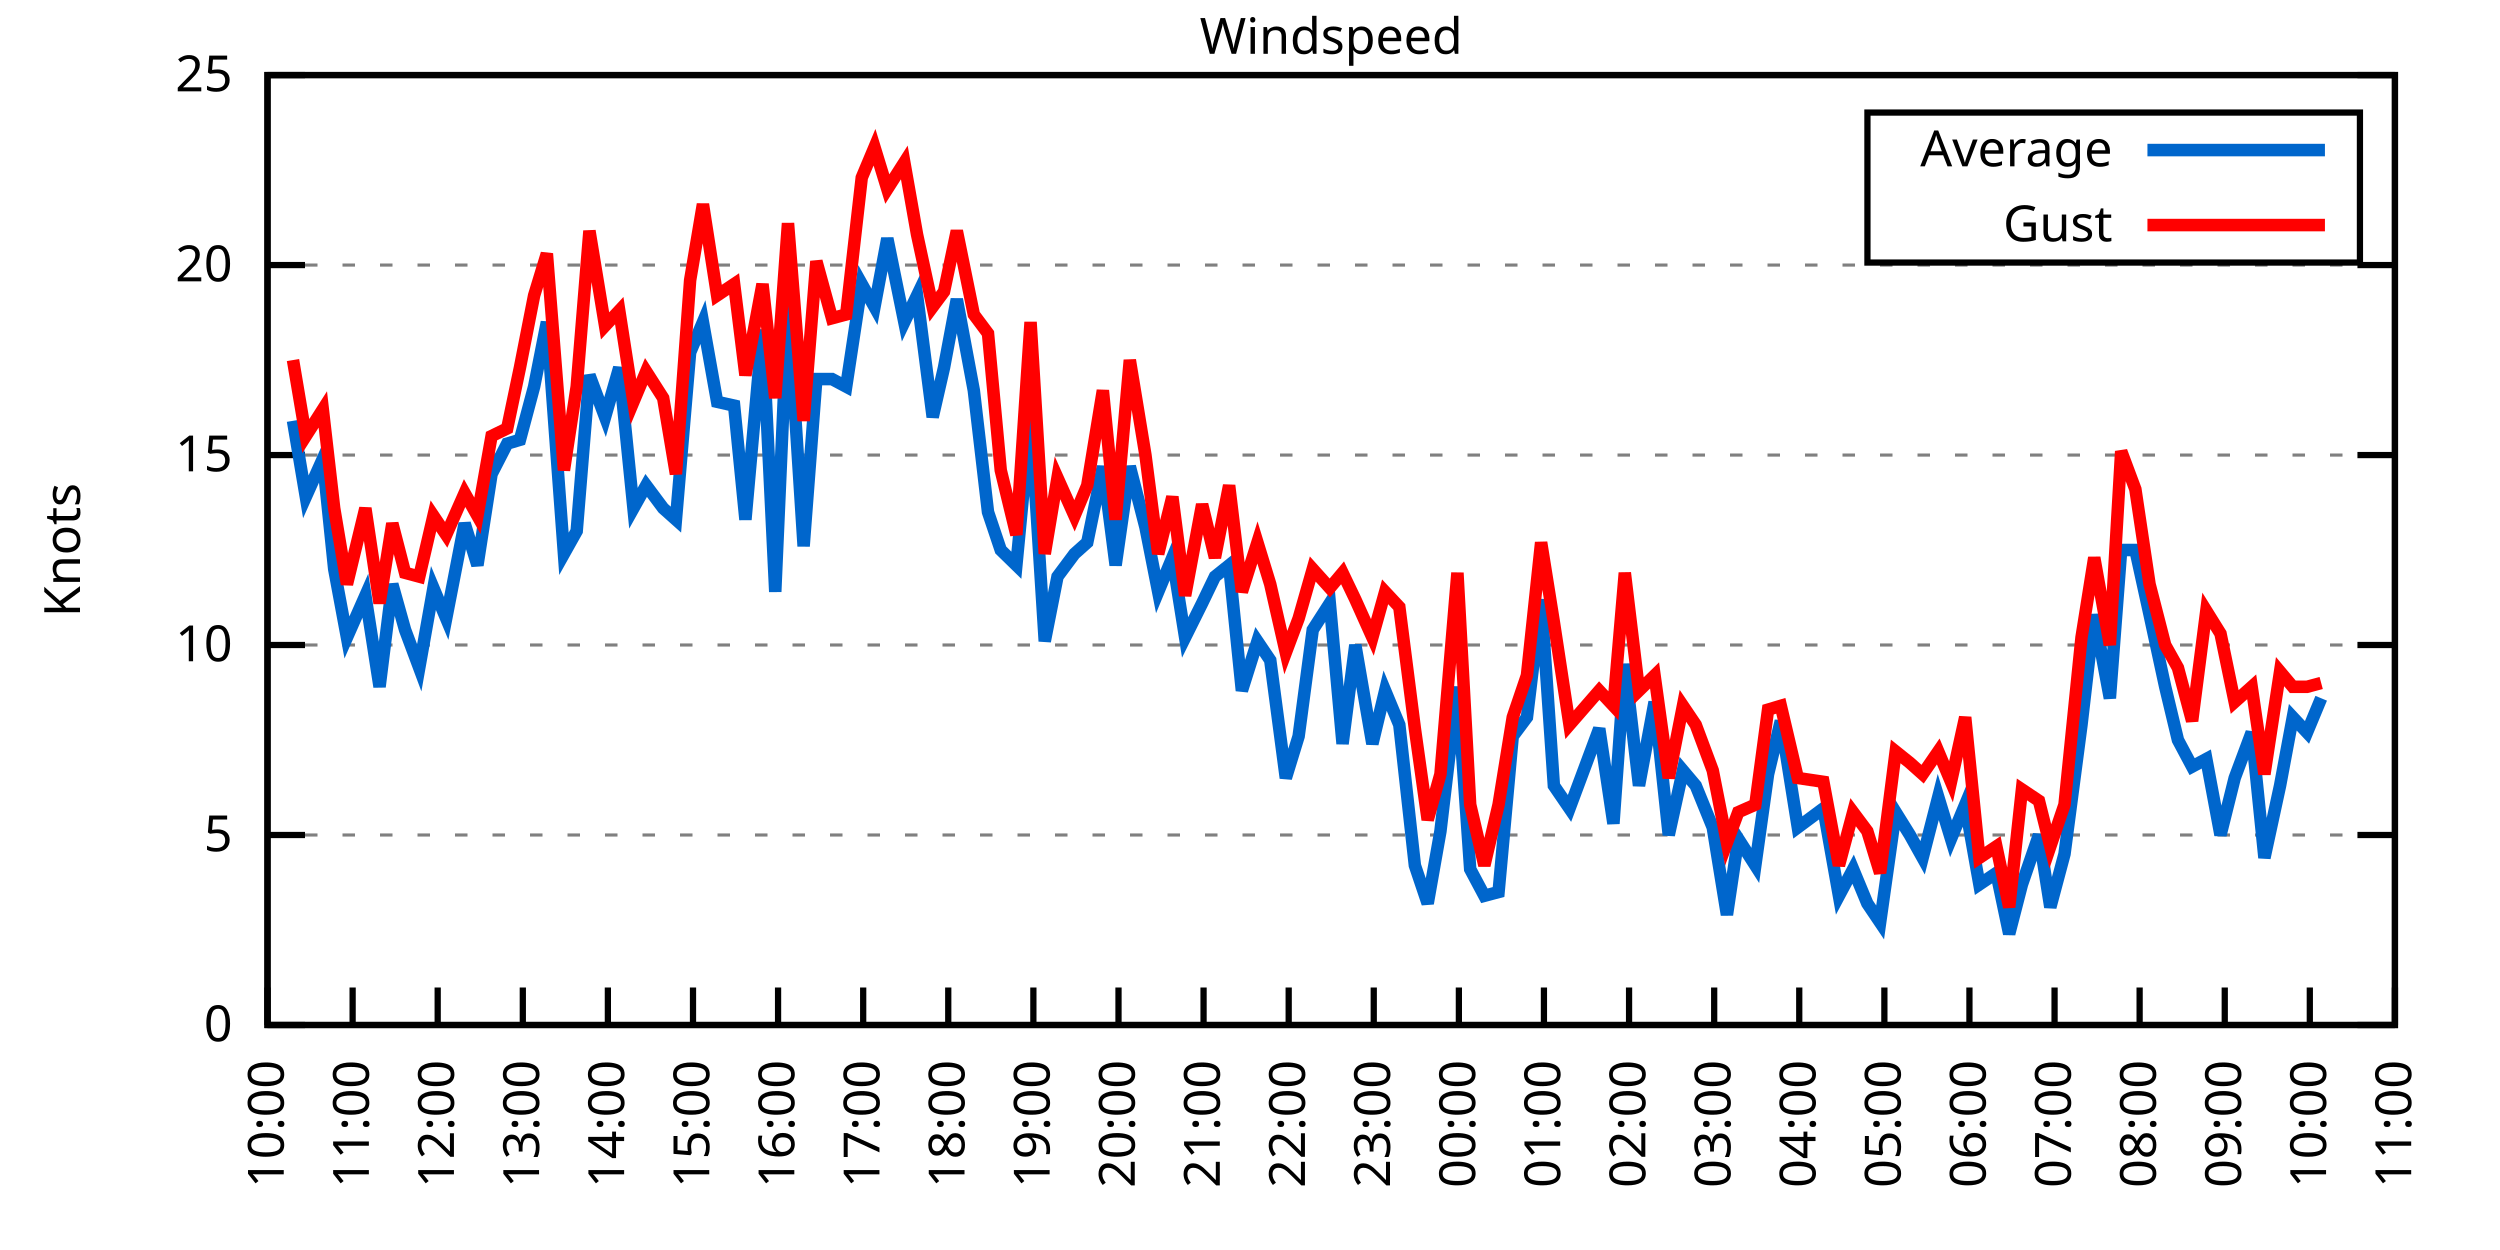
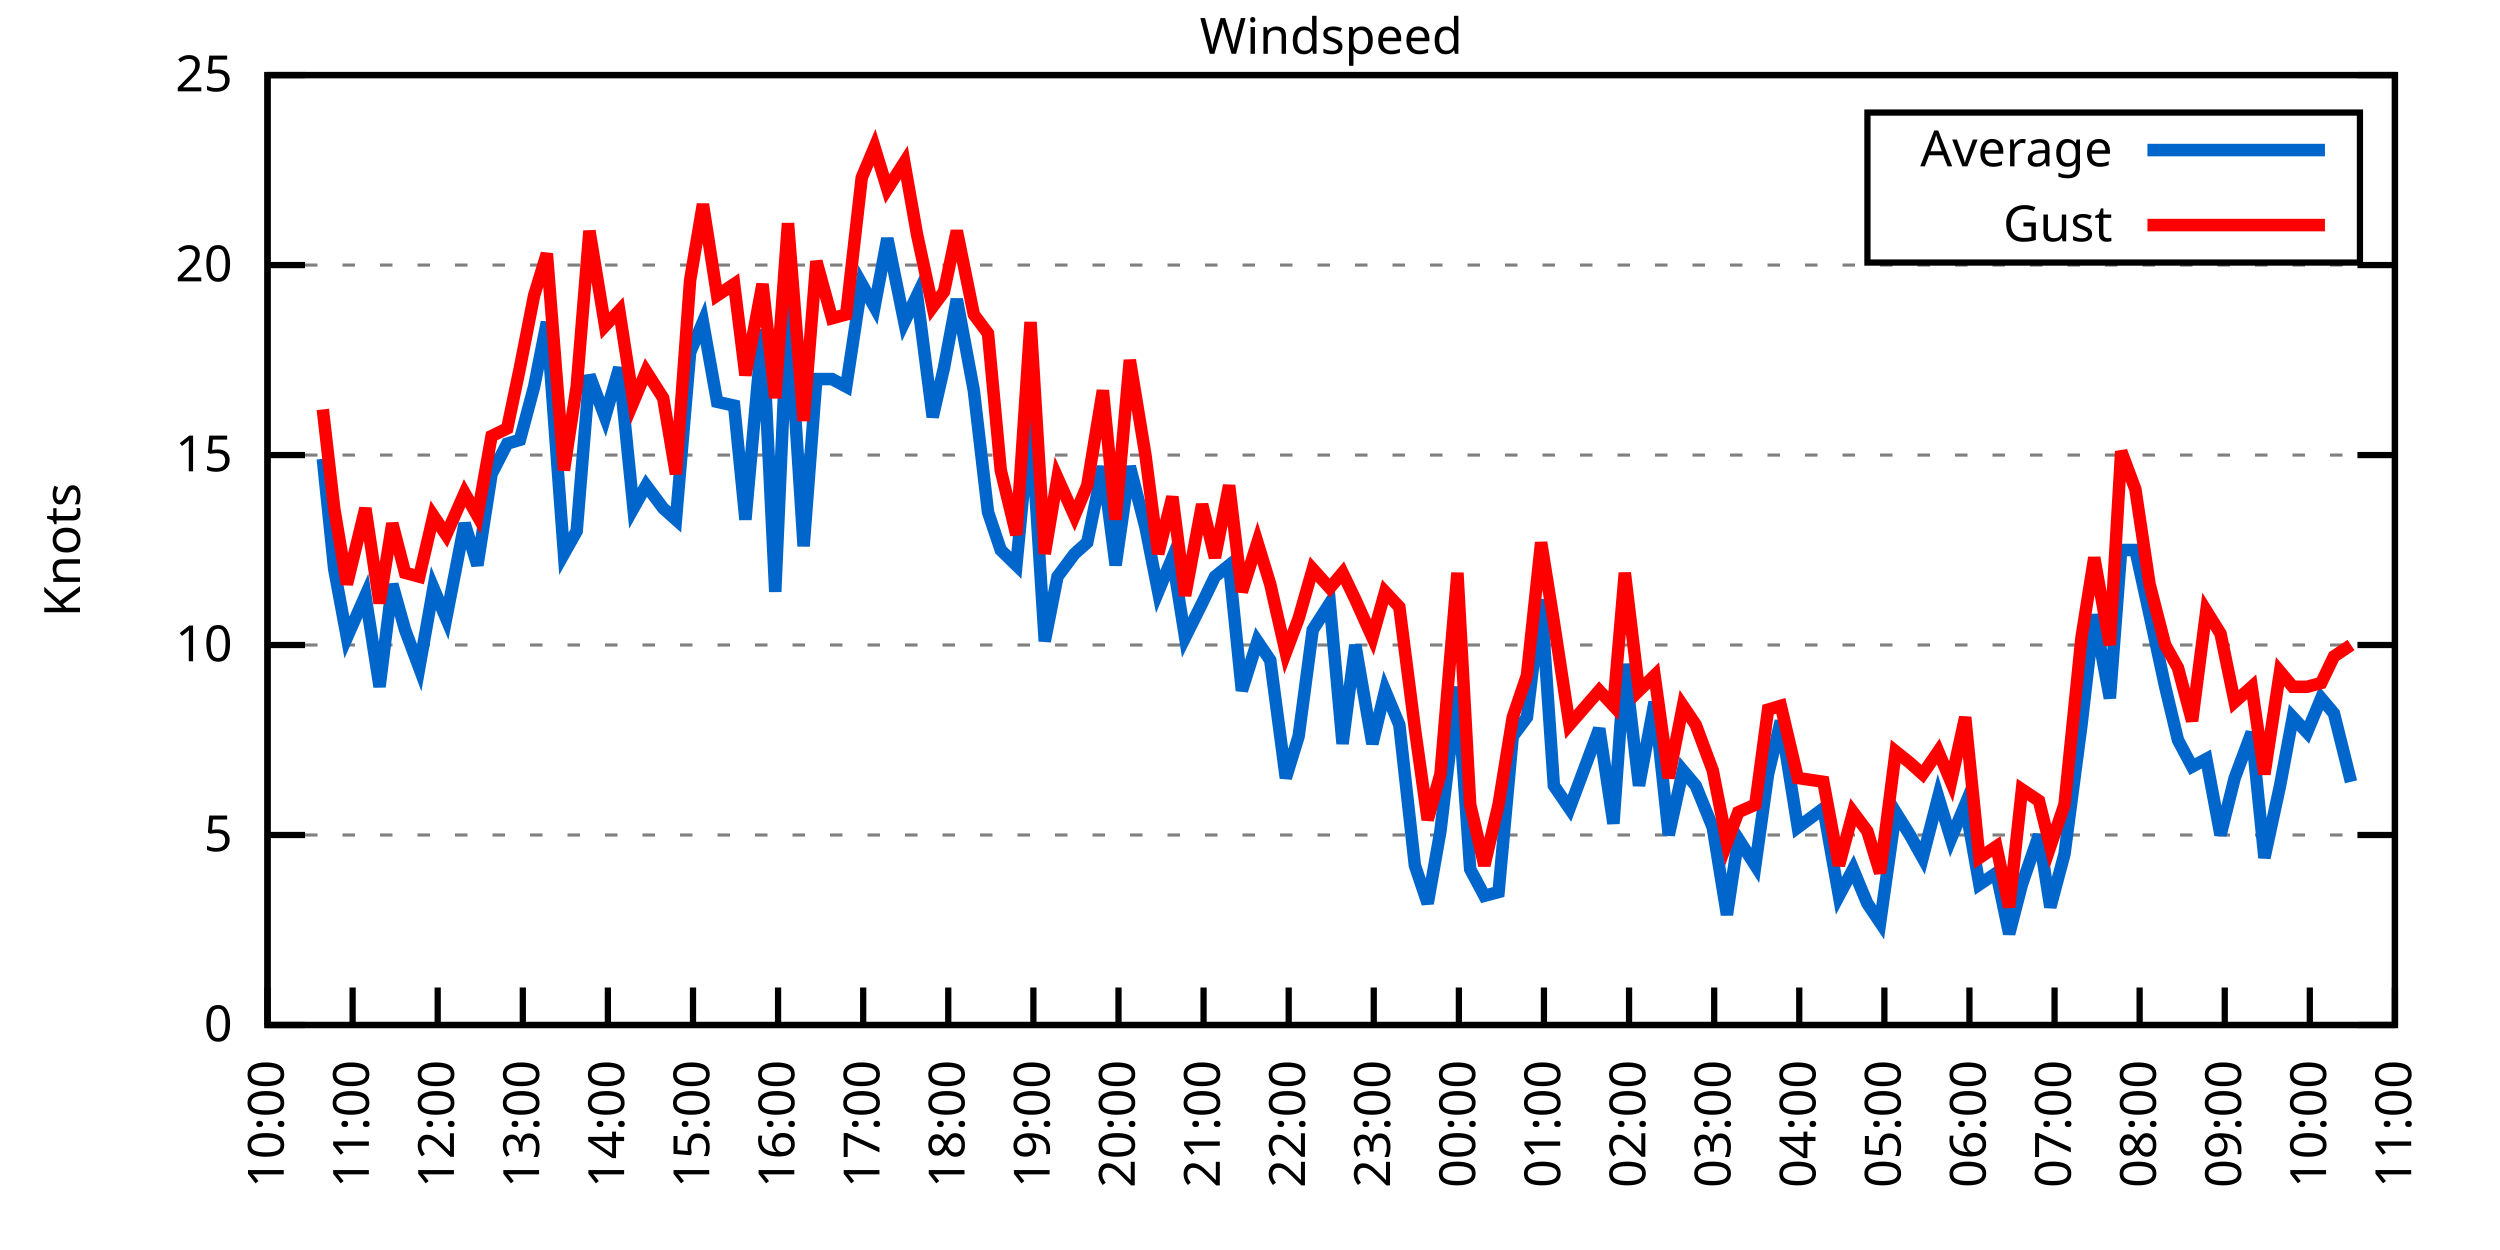
<svg xmlns="http://www.w3.org/2000/svg" xmlns:xlink="http://www.w3.org/1999/xlink" width="400" height="200" viewBox="0 0 400 200">
  <g id="gnuplot_canvas">
    <rect x="0" y="0" width="400" height="200" fill="none" />
    <defs>
      <circle id="gpDot" r="0.5" stroke-width="0.5" stroke="currentColor" />
      <path id="gpPt0" stroke-width="0.333" stroke="currentColor" d="M-1,0 h2 M0,-1 v2" />
      <path id="gpPt1" stroke-width="0.333" stroke="currentColor" d="M-1,-1 L1,1 M1,-1 L-1,1" />
      <path id="gpPt2" stroke-width="0.333" stroke="currentColor" d="M-1,0 L1,0 M0,-1 L0,1 M-1,-1 L1,1 M-1,1 L1,-1" />
      <rect id="gpPt3" stroke-width="0.333" stroke="currentColor" x="-1" y="-1" width="2" height="2" />
      <rect id="gpPt4" stroke-width="0.333" stroke="currentColor" fill="currentColor" x="-1" y="-1" width="2" height="2" />
      <circle id="gpPt5" stroke-width="0.333" stroke="currentColor" cx="0" cy="0" r="1" />
      <use xlink:href="#gpPt5" id="gpPt6" fill="currentColor" stroke="none" />
      <path id="gpPt7" stroke-width="0.333" stroke="currentColor" d="M0,-1.33 L-1.33,0.67 L1.33,0.67 z" />
      <use xlink:href="#gpPt7" id="gpPt8" fill="currentColor" stroke="none" />
      <use xlink:href="#gpPt7" id="gpPt9" stroke="currentColor" transform="rotate(180)" />
      <use xlink:href="#gpPt9" id="gpPt10" fill="currentColor" stroke="none" />
      <use xlink:href="#gpPt3" id="gpPt11" stroke="currentColor" transform="rotate(45)" />
      <use xlink:href="#gpPt11" id="gpPt12" fill="currentColor" stroke="none" />
      <path id="gpPt13" stroke-width="0.333" stroke="currentColor" d="M0,1.330 L1.265,0.411 L0.782,-1.067 L-0.782,-1.076 L-1.265,0.411 z" />
      <use xlink:href="#gpPt13" id="gpPt14" fill="currentColor" stroke="none" />
      <filter id="textbox" filterUnits="objectBoundingBox" x="0" y="0" height="1" width="1">
        <feFlood flood-color="white" flood-opacity="1" result="bgnd" />
        <feComposite in="SourceGraphic" in2="bgnd" operator="atop" />
      </filter>
      <filter id="greybox" filterUnits="objectBoundingBox" x="0" y="0" height="1" width="1">
        <feFlood flood-color="lightgrey" flood-opacity="1" result="grey" />
        <feComposite in="SourceGraphic" in2="grey" operator="atop" />
      </filter>
    </defs>
    <g fill="none" color="white" stroke="currentColor" stroke-width="1.00" stroke-linecap="butt" stroke-linejoin="miter">
</g>
    <g fill="none" color="black" stroke="currentColor" stroke-width="1.00" stroke-linecap="butt" stroke-linejoin="miter">
      <g stroke="none" shape-rendering="crispEdges">
        <polygon fill="rgb(255, 255, 255)" points="42.80,164.00 383.18,164.00 383.18,12.02 42.80,12.02 " />
      </g>
    </g>
    <g fill="none" color="black" stroke="currentColor" stroke-width="1.00" stroke-linecap="butt" stroke-linejoin="miter">
</g>
    <g fill="none" color="black" stroke="black" stroke-width="0.50" stroke-linecap="butt" stroke-linejoin="miter">
</g>
    <g fill="none" color="gray" stroke="currentColor" stroke-width="0.50" stroke-linecap="butt" stroke-linejoin="miter">
      <path stroke="gray" stroke-dasharray="2,4" class="gridline" d="M42.80,164.00 L383.19,164.00  " />
    </g>
    <g fill="none" color="gray" stroke="gray" stroke-width="1.00" stroke-linecap="butt" stroke-linejoin="miter">
</g>
    <g fill="none" color="black" stroke="currentColor" stroke-width="1.00" stroke-linecap="butt" stroke-linejoin="miter">
      <path stroke="black" d="M42.80,164.00 L48.80,164.00 M383.19,164.00 L377.19,164.00  " />
      <g transform="translate(37.20,166.60)" stroke="none" fill="black" font-family="Sans" font-size="8.00" text-anchor="end">
        <text>
          <tspan font-family="Sans"> 0</tspan>
        </text>
      </g>
    </g>
    <g fill="none" color="black" stroke="currentColor" stroke-width="1.00" stroke-linecap="butt" stroke-linejoin="miter">
</g>
    <g fill="none" color="black" stroke="black" stroke-width="0.50" stroke-linecap="butt" stroke-linejoin="miter">
</g>
    <g fill="none" color="gray" stroke="currentColor" stroke-width="0.50" stroke-linecap="butt" stroke-linejoin="miter">
      <path stroke="gray" stroke-dasharray="2,4" class="gridline" d="M42.80,133.60 L383.19,133.60  " />
    </g>
    <g fill="none" color="gray" stroke="gray" stroke-width="1.00" stroke-linecap="butt" stroke-linejoin="miter">
</g>
    <g fill="none" color="black" stroke="currentColor" stroke-width="1.00" stroke-linecap="butt" stroke-linejoin="miter">
      <path stroke="black" d="M42.80,133.60 L48.80,133.60 M383.19,133.60 L377.19,133.60  " />
      <g transform="translate(37.20,136.20)" stroke="none" fill="black" font-family="Sans" font-size="8.00" text-anchor="end">
        <text>
          <tspan font-family="Sans"> 5</tspan>
        </text>
      </g>
    </g>
    <g fill="none" color="black" stroke="currentColor" stroke-width="1.00" stroke-linecap="butt" stroke-linejoin="miter">
</g>
    <g fill="none" color="black" stroke="black" stroke-width="0.50" stroke-linecap="butt" stroke-linejoin="miter">
</g>
    <g fill="none" color="gray" stroke="currentColor" stroke-width="0.50" stroke-linecap="butt" stroke-linejoin="miter">
      <path stroke="gray" stroke-dasharray="2,4" class="gridline" d="M42.80,103.20 L383.19,103.20  " />
    </g>
    <g fill="none" color="gray" stroke="gray" stroke-width="1.00" stroke-linecap="butt" stroke-linejoin="miter">
</g>
    <g fill="none" color="black" stroke="currentColor" stroke-width="1.00" stroke-linecap="butt" stroke-linejoin="miter">
      <path stroke="black" d="M42.80,103.20 L48.80,103.20 M383.19,103.20 L377.19,103.20  " />
      <g transform="translate(37.20,105.80)" stroke="none" fill="black" font-family="Sans" font-size="8.00" text-anchor="end">
        <text>
          <tspan font-family="Sans"> 10</tspan>
        </text>
      </g>
    </g>
    <g fill="none" color="black" stroke="currentColor" stroke-width="1.00" stroke-linecap="butt" stroke-linejoin="miter">
</g>
    <g fill="none" color="black" stroke="black" stroke-width="0.50" stroke-linecap="butt" stroke-linejoin="miter">
</g>
    <g fill="none" color="gray" stroke="currentColor" stroke-width="0.50" stroke-linecap="butt" stroke-linejoin="miter">
      <path stroke="gray" stroke-dasharray="2,4" class="gridline" d="M42.80,72.81 L383.19,72.81  " />
    </g>
    <g fill="none" color="gray" stroke="gray" stroke-width="1.00" stroke-linecap="butt" stroke-linejoin="miter">
</g>
    <g fill="none" color="black" stroke="currentColor" stroke-width="1.00" stroke-linecap="butt" stroke-linejoin="miter">
      <path stroke="black" d="M42.80,72.81 L48.80,72.81 M383.19,72.81 L377.19,72.81  " />
      <g transform="translate(37.20,75.41)" stroke="none" fill="black" font-family="Sans" font-size="8.00" text-anchor="end">
        <text>
          <tspan font-family="Sans"> 15</tspan>
        </text>
      </g>
    </g>
    <g fill="none" color="black" stroke="currentColor" stroke-width="1.00" stroke-linecap="butt" stroke-linejoin="miter">
</g>
    <g fill="none" color="black" stroke="black" stroke-width="0.50" stroke-linecap="butt" stroke-linejoin="miter">
</g>
    <g fill="none" color="gray" stroke="currentColor" stroke-width="0.50" stroke-linecap="butt" stroke-linejoin="miter">
      <path stroke="gray" stroke-dasharray="2,4" class="gridline" d="M42.80,42.41 L383.19,42.41  " />
    </g>
    <g fill="none" color="gray" stroke="gray" stroke-width="1.00" stroke-linecap="butt" stroke-linejoin="miter">
</g>
    <g fill="none" color="black" stroke="currentColor" stroke-width="1.00" stroke-linecap="butt" stroke-linejoin="miter">
      <path stroke="black" d="M42.80,42.41 L48.80,42.41 M383.19,42.41 L377.19,42.41  " />
      <g transform="translate(37.20,45.01)" stroke="none" fill="black" font-family="Sans" font-size="8.00" text-anchor="end">
        <text>
          <tspan font-family="Sans"> 20</tspan>
        </text>
      </g>
    </g>
    <g fill="none" color="black" stroke="currentColor" stroke-width="1.00" stroke-linecap="butt" stroke-linejoin="miter">
</g>
    <g fill="none" color="black" stroke="black" stroke-width="0.50" stroke-linecap="butt" stroke-linejoin="miter">
</g>
    <g fill="none" color="gray" stroke="currentColor" stroke-width="0.50" stroke-linecap="butt" stroke-linejoin="miter">
      <path stroke="gray" stroke-dasharray="2,4" class="gridline" d="M42.80,12.01 L383.19,12.01  " />
    </g>
    <g fill="none" color="gray" stroke="gray" stroke-width="1.00" stroke-linecap="butt" stroke-linejoin="miter">
</g>
    <g fill="none" color="black" stroke="currentColor" stroke-width="1.00" stroke-linecap="butt" stroke-linejoin="miter">
      <path stroke="black" d="M42.80,12.01 L48.80,12.01 M383.19,12.01 L377.19,12.01  " />
      <g transform="translate(37.20,14.61)" stroke="none" fill="black" font-family="Sans" font-size="8.00" text-anchor="end">
        <text>
          <tspan font-family="Sans"> 25</tspan>
        </text>
      </g>
    </g>
    <g fill="none" color="black" stroke="currentColor" stroke-width="1.00" stroke-linecap="butt" stroke-linejoin="miter">
      <path stroke="black" d="M42.80,164.00 L42.80,158.00  " />
      <g transform="translate(45.40,169.60) rotate(270.00)" stroke="none" fill="black" font-family="Sans" font-size="8.00" text-anchor="end">
        <text>
          <tspan font-family="Sans">10:00</tspan>
        </text>
      </g>
    </g>
    <g fill="none" color="black" stroke="currentColor" stroke-width="1.00" stroke-linecap="butt" stroke-linejoin="miter">
      <path stroke="black" d="M56.42,164.00 L56.42,158.00  " />
      <g transform="translate(59.02,169.60) rotate(270.00)" stroke="none" fill="black" font-family="Sans" font-size="8.00" text-anchor="end">
        <text>
          <tspan font-family="Sans">11:00</tspan>
        </text>
      </g>
    </g>
    <g fill="none" color="black" stroke="currentColor" stroke-width="1.00" stroke-linecap="butt" stroke-linejoin="miter">
      <path stroke="black" d="M70.03,164.00 L70.03,158.00  " />
      <g transform="translate(72.63,169.60) rotate(270.00)" stroke="none" fill="black" font-family="Sans" font-size="8.00" text-anchor="end">
        <text>
          <tspan font-family="Sans">12:00</tspan>
        </text>
      </g>
    </g>
    <g fill="none" color="black" stroke="currentColor" stroke-width="1.00" stroke-linecap="butt" stroke-linejoin="miter">
      <path stroke="black" d="M83.65,164.00 L83.65,158.00  " />
      <g transform="translate(86.25,169.60) rotate(270.00)" stroke="none" fill="black" font-family="Sans" font-size="8.00" text-anchor="end">
        <text>
          <tspan font-family="Sans">13:00</tspan>
        </text>
      </g>
    </g>
    <g fill="none" color="black" stroke="currentColor" stroke-width="1.00" stroke-linecap="butt" stroke-linejoin="miter">
      <path stroke="black" d="M97.26,164.00 L97.26,158.00  " />
      <g transform="translate(99.86,169.60) rotate(270.00)" stroke="none" fill="black" font-family="Sans" font-size="8.00" text-anchor="end">
        <text>
          <tspan font-family="Sans">14:00</tspan>
        </text>
      </g>
    </g>
    <g fill="none" color="black" stroke="currentColor" stroke-width="1.00" stroke-linecap="butt" stroke-linejoin="miter">
      <path stroke="black" d="M110.88,164.00 L110.88,158.00  " />
      <g transform="translate(113.48,169.60) rotate(270.00)" stroke="none" fill="black" font-family="Sans" font-size="8.00" text-anchor="end">
        <text>
          <tspan font-family="Sans">15:00</tspan>
        </text>
      </g>
    </g>
    <g fill="none" color="black" stroke="currentColor" stroke-width="1.00" stroke-linecap="butt" stroke-linejoin="miter">
      <path stroke="black" d="M124.49,164.00 L124.49,158.00  " />
      <g transform="translate(127.09,169.60) rotate(270.00)" stroke="none" fill="black" font-family="Sans" font-size="8.00" text-anchor="end">
        <text>
          <tspan font-family="Sans">16:00</tspan>
        </text>
      </g>
    </g>
    <g fill="none" color="black" stroke="currentColor" stroke-width="1.00" stroke-linecap="butt" stroke-linejoin="miter">
      <path stroke="black" d="M138.11,164.00 L138.11,158.00  " />
      <g transform="translate(140.71,169.60) rotate(270.00)" stroke="none" fill="black" font-family="Sans" font-size="8.00" text-anchor="end">
        <text>
          <tspan font-family="Sans">17:00</tspan>
        </text>
      </g>
    </g>
    <g fill="none" color="black" stroke="currentColor" stroke-width="1.00" stroke-linecap="butt" stroke-linejoin="miter">
      <path stroke="black" d="M151.72,164.00 L151.72,158.00  " />
      <g transform="translate(154.32,169.60) rotate(270.00)" stroke="none" fill="black" font-family="Sans" font-size="8.00" text-anchor="end">
        <text>
          <tspan font-family="Sans">18:00</tspan>
        </text>
      </g>
    </g>
    <g fill="none" color="black" stroke="currentColor" stroke-width="1.00" stroke-linecap="butt" stroke-linejoin="miter">
      <path stroke="black" d="M165.34,164.00 L165.34,158.00  " />
      <g transform="translate(167.94,169.60) rotate(270.00)" stroke="none" fill="black" font-family="Sans" font-size="8.00" text-anchor="end">
        <text>
          <tspan font-family="Sans">19:00</tspan>
        </text>
      </g>
    </g>
    <g fill="none" color="black" stroke="currentColor" stroke-width="1.00" stroke-linecap="butt" stroke-linejoin="miter">
      <path stroke="black" d="M178.96,164.00 L178.96,158.00  " />
      <g transform="translate(181.56,169.60) rotate(270.00)" stroke="none" fill="black" font-family="Sans" font-size="8.00" text-anchor="end">
        <text>
          <tspan font-family="Sans">20:00</tspan>
        </text>
      </g>
    </g>
    <g fill="none" color="black" stroke="currentColor" stroke-width="1.00" stroke-linecap="butt" stroke-linejoin="miter">
      <path stroke="black" d="M192.57,164.00 L192.57,158.00  " />
      <g transform="translate(195.17,169.60) rotate(270.00)" stroke="none" fill="black" font-family="Sans" font-size="8.00" text-anchor="end">
        <text>
          <tspan font-family="Sans">21:00</tspan>
        </text>
      </g>
    </g>
    <g fill="none" color="black" stroke="currentColor" stroke-width="1.00" stroke-linecap="butt" stroke-linejoin="miter">
      <path stroke="black" d="M206.19,164.00 L206.19,158.00  " />
      <g transform="translate(208.79,169.60) rotate(270.00)" stroke="none" fill="black" font-family="Sans" font-size="8.00" text-anchor="end">
        <text>
          <tspan font-family="Sans">22:00</tspan>
        </text>
      </g>
    </g>
    <g fill="none" color="black" stroke="currentColor" stroke-width="1.00" stroke-linecap="butt" stroke-linejoin="miter">
      <path stroke="black" d="M219.80,164.00 L219.80,158.00  " />
      <g transform="translate(222.40,169.60) rotate(270.00)" stroke="none" fill="black" font-family="Sans" font-size="8.00" text-anchor="end">
        <text>
          <tspan font-family="Sans">23:00</tspan>
        </text>
      </g>
    </g>
    <g fill="none" color="black" stroke="currentColor" stroke-width="1.00" stroke-linecap="butt" stroke-linejoin="miter">
      <path stroke="black" d="M233.42,164.00 L233.42,158.00  " />
      <g transform="translate(236.02,169.60) rotate(270.00)" stroke="none" fill="black" font-family="Sans" font-size="8.00" text-anchor="end">
        <text>
          <tspan font-family="Sans">00:00</tspan>
        </text>
      </g>
    </g>
    <g fill="none" color="black" stroke="currentColor" stroke-width="1.00" stroke-linecap="butt" stroke-linejoin="miter">
      <path stroke="black" d="M247.03,164.00 L247.03,158.00  " />
      <g transform="translate(249.63,169.60) rotate(270.00)" stroke="none" fill="black" font-family="Sans" font-size="8.00" text-anchor="end">
        <text>
          <tspan font-family="Sans">01:00</tspan>
        </text>
      </g>
    </g>
    <g fill="none" color="black" stroke="currentColor" stroke-width="1.00" stroke-linecap="butt" stroke-linejoin="miter">
      <path stroke="black" d="M260.65,164.00 L260.65,158.00  " />
      <g transform="translate(263.25,169.60) rotate(270.00)" stroke="none" fill="black" font-family="Sans" font-size="8.00" text-anchor="end">
        <text>
          <tspan font-family="Sans">02:00</tspan>
        </text>
      </g>
    </g>
    <g fill="none" color="black" stroke="currentColor" stroke-width="1.00" stroke-linecap="butt" stroke-linejoin="miter">
      <path stroke="black" d="M274.27,164.00 L274.27,158.00  " />
      <g transform="translate(276.87,169.60) rotate(270.00)" stroke="none" fill="black" font-family="Sans" font-size="8.00" text-anchor="end">
        <text>
          <tspan font-family="Sans">03:00</tspan>
        </text>
      </g>
    </g>
    <g fill="none" color="black" stroke="currentColor" stroke-width="1.00" stroke-linecap="butt" stroke-linejoin="miter">
      <path stroke="black" d="M287.88,164.00 L287.88,158.00  " />
      <g transform="translate(290.48,169.60) rotate(270.00)" stroke="none" fill="black" font-family="Sans" font-size="8.00" text-anchor="end">
        <text>
          <tspan font-family="Sans">04:00</tspan>
        </text>
      </g>
    </g>
    <g fill="none" color="black" stroke="currentColor" stroke-width="1.00" stroke-linecap="butt" stroke-linejoin="miter">
      <path stroke="black" d="M301.50,164.00 L301.50,158.00  " />
      <g transform="translate(304.10,169.60) rotate(270.00)" stroke="none" fill="black" font-family="Sans" font-size="8.00" text-anchor="end">
        <text>
          <tspan font-family="Sans">05:00</tspan>
        </text>
      </g>
    </g>
    <g fill="none" color="black" stroke="currentColor" stroke-width="1.00" stroke-linecap="butt" stroke-linejoin="miter">
      <path stroke="black" d="M315.11,164.00 L315.11,158.00  " />
      <g transform="translate(317.71,169.60) rotate(270.00)" stroke="none" fill="black" font-family="Sans" font-size="8.00" text-anchor="end">
        <text>
          <tspan font-family="Sans">06:00</tspan>
        </text>
      </g>
    </g>
    <g fill="none" color="black" stroke="currentColor" stroke-width="1.00" stroke-linecap="butt" stroke-linejoin="miter">
      <path stroke="black" d="M328.73,164.00 L328.73,158.00  " />
      <g transform="translate(331.33,169.60) rotate(270.00)" stroke="none" fill="black" font-family="Sans" font-size="8.00" text-anchor="end">
        <text>
          <tspan font-family="Sans">07:00</tspan>
        </text>
      </g>
    </g>
    <g fill="none" color="black" stroke="currentColor" stroke-width="1.00" stroke-linecap="butt" stroke-linejoin="miter">
      <path stroke="black" d="M342.34,164.00 L342.34,158.00  " />
      <g transform="translate(344.94,169.60) rotate(270.00)" stroke="none" fill="black" font-family="Sans" font-size="8.00" text-anchor="end">
        <text>
          <tspan font-family="Sans">08:00</tspan>
        </text>
      </g>
    </g>
    <g fill="none" color="black" stroke="currentColor" stroke-width="1.00" stroke-linecap="butt" stroke-linejoin="miter">
      <path stroke="black" d="M355.96,164.00 L355.96,158.00  " />
      <g transform="translate(358.56,169.60) rotate(270.00)" stroke="none" fill="black" font-family="Sans" font-size="8.00" text-anchor="end">
        <text>
          <tspan font-family="Sans">09:00</tspan>
        </text>
      </g>
    </g>
    <g fill="none" color="black" stroke="currentColor" stroke-width="1.00" stroke-linecap="butt" stroke-linejoin="miter">
      <path stroke="black" d="M369.57,164.00 L369.57,158.00  " />
      <g transform="translate(372.17,169.60) rotate(270.00)" stroke="none" fill="black" font-family="Sans" font-size="8.00" text-anchor="end">
        <text>
          <tspan font-family="Sans">10:00</tspan>
        </text>
      </g>
    </g>
    <g fill="none" color="black" stroke="currentColor" stroke-width="1.00" stroke-linecap="butt" stroke-linejoin="miter">
      <path stroke="black" d="M383.19,164.00 L383.19,158.00  " />
      <g transform="translate(385.79,169.60) rotate(270.00)" stroke="none" fill="black" font-family="Sans" font-size="8.00" text-anchor="end">
        <text>
          <tspan font-family="Sans">11:00</tspan>
        </text>
      </g>
    </g>
    <g fill="none" color="black" stroke="currentColor" stroke-width="1.00" stroke-linecap="butt" stroke-linejoin="miter">
</g>
    <g fill="none" color="black" stroke="currentColor" stroke-width="1.00" stroke-linecap="butt" stroke-linejoin="miter">
      <path stroke="black" d="M42.80,12.01 L42.80,164.00 L383.19,164.00 L383.19,12.01 L42.80,12.01 Z  " />
    </g>
    <g fill="none" color="black" stroke="currentColor" stroke-width="1.00" stroke-linecap="butt" stroke-linejoin="miter">
</g>
    <g fill="none" color="black" stroke="currentColor" stroke-width="1.00" stroke-linecap="butt" stroke-linejoin="miter">
      <path stroke="black" d="M298.79,42.01 L298.79,18.01 L377.59,18.01 L377.59,42.01 L298.79,42.01 Z  " />
    </g>
    <g id="Windspeed_plot_1">
      <g fill="none" color="white" stroke="black" stroke-width="2.00" stroke-linecap="butt" stroke-linejoin="miter">
</g>
      <g fill="none" color="black" stroke="currentColor" stroke-width="2.00" stroke-linecap="butt" stroke-linejoin="miter">
        <g transform="translate(337.99,26.61)" stroke="none" fill="black" font-family="Sans" font-size="8.00" text-anchor="end">
          <text>
            <tspan font-family="Sans">Average</tspan>
          </text>
        </g>
      </g>
      <g fill="none" color="black" stroke="currentColor" stroke-width="2.00" stroke-linecap="butt" stroke-linejoin="miter">
-         <path stroke="rgb(  0, 102, 204)" d="M343.59,24.01 L371.99,24.01 M46.88,67.33 L48.93,79.49 L51.65,73.41 L53.47,91.04 L55.51,101.99 L58.46,95.30   L60.73,109.89 L62.77,93.48 L64.81,100.77 L67.08,106.85 L69.35,94.08 L71.39,98.95 L74.34,83.75 L76.39,90.44   L78.65,75.85 L81.15,70.98 L83.19,70.37 L85.46,61.86 L87.50,51.53 L90.23,88.61 L92.27,84.97 L94.31,60.04   L96.81,66.73 L99.08,58.82 L101.35,81.32 L103.39,77.67 L106.11,81.32 L108.15,83.14 L110.42,56.39 L112.47,51.53   L114.74,64.29 L117.46,64.90 L119.27,83.14 L122.00,52.74 L124.04,94.69 L126.08,48.49 L128.58,87.40 L130.62,60.65   L133.12,60.65 L135.39,61.86 L137.88,45.45 L139.92,49.10 L141.97,38.15 L144.69,51.53 L146.73,47.27 L149.23,66.73   L151.04,58.82 L153.09,47.88 L155.81,62.47 L158.08,81.93 L160.12,88.00 L162.62,90.44 L164.89,66.73 L167.16,102.60   L169.20,92.26 L171.92,88.61 L173.96,86.79 L176.46,74.63 L178.50,90.44 L180.77,74.63 L183.27,84.36 L185.31,94.69   L187.58,89.22 L189.62,101.99 L192.34,96.52 L194.39,92.26 L196.66,90.44 L198.70,110.50 L201.19,102.60 L203.24,105.64   L205.73,124.48 L207.78,117.80 L210.04,100.77 L212.77,96.52 L214.81,119.01 L216.85,103.20 L219.58,119.01 L221.62,110.50   L223.89,115.97 L226.38,138.47 L228.43,144.55 L230.47,132.99 L233.19,109.89 L235.23,139.07 L237.50,143.33 L239.77,142.72   L242.04,117.80 L244.31,114.76 L246.58,95.91 L248.62,125.70 L251.12,129.35 L255.88,116.58 L258.15,131.78 L259.97,106.24   L262.24,125.70 L264.73,112.32 L267.00,133.60 L269.27,123.27 L271.32,125.70 L274.04,132.39 L276.31,146.37 L278.12,134.21   L280.85,138.47 L282.89,123.87 L284.93,115.36 L287.65,132.39 L291.74,129.35 L294.23,143.33 L296.50,139.07 L298.77,144.55   L300.82,147.59 L303.31,129.95 L305.58,133.60 L307.62,137.25 L310.12,127.52 L312.16,134.21 L314.43,128.74 L316.70,141.51   L319.42,139.68 L321.47,149.41 L323.51,141.51 L326.23,133.60 L328.05,145.15 L330.32,136.64 L333.04,115.97 L335.08,98.34   L337.58,111.72 L339.39,88.00 L341.66,88.00 L343.93,98.34 L346.43,109.89 L348.47,118.40 L350.74,122.66 L353.01,121.44   L355.28,133.60 L357.55,124.48 L360.27,117.19 L362.31,137.25 L364.81,125.70 L366.85,114.76 L369.12,117.19 L371.39,111.72    " />
+         <path stroke="rgb(  0, 102, 204)" d="M343.59,24.01 L371.99,24.01 M51.65,73.41 L53.47,91.04 L55.51,101.99 L58.46,95.30 L60.73,109.89 L62.77,93.48   L64.81,100.77 L67.08,106.85 L69.35,94.08 L71.39,98.95 L74.34,83.75 L76.39,90.44 L78.65,75.85 L81.15,70.98   L83.19,70.37 L85.46,61.86 L87.50,51.53 L90.23,88.61 L92.27,84.97 L94.31,60.04 L96.81,66.73 L99.08,58.82   L101.35,81.32 L103.39,77.67 L106.11,81.32 L108.15,83.14 L110.42,56.39 L112.47,51.53 L114.74,64.29 L117.46,64.90   L119.27,83.14 L122.00,52.74 L124.04,94.69 L126.08,48.49 L128.58,87.40 L130.62,60.65 L133.12,60.65 L135.39,61.86   L137.88,45.45 L139.92,49.10 L141.97,38.15 L144.69,51.53 L146.73,47.27 L149.23,66.73 L151.04,58.82 L153.09,47.88   L155.81,62.47 L158.08,81.93 L160.12,88.00 L162.62,90.44 L164.89,66.73 L167.16,102.60 L169.20,92.26 L171.92,88.61   L173.96,86.79 L176.46,74.63 L178.50,90.44 L180.77,74.63 L183.27,84.36 L185.31,94.69 L187.58,89.22 L189.62,101.99   L192.34,96.52 L194.39,92.26 L196.66,90.44 L198.70,110.50 L201.19,102.60 L203.24,105.64 L205.73,124.48 L207.78,117.80   L210.04,100.77 L212.77,96.52 L214.81,119.01 L216.85,103.20 L219.58,119.01 L221.62,110.50 L223.89,115.97 L226.38,138.47   L228.43,144.55 L230.47,132.99 L233.19,109.89 L235.23,139.07 L237.50,143.33 L239.77,142.72 L242.04,117.80 L244.31,114.76   L246.58,95.91 L248.62,125.70 L251.12,129.35 L255.88,116.58 L258.15,131.78 L259.97,106.24 L262.24,125.70 L264.73,112.32   L267.00,133.60 L269.27,123.27 L271.32,125.70 L274.04,132.39 L276.31,146.37 L278.12,134.21 L280.85,138.47 L282.89,123.87   L284.93,115.36 L287.65,132.39 L291.74,129.35 L294.23,143.33 L296.50,139.07 L298.77,144.55 L300.82,147.59 L303.31,129.95   L305.58,133.60 L307.62,137.25 L310.12,127.52 L312.16,134.21 L314.43,128.74 L316.70,141.51 L319.42,139.68 L321.47,149.41   L323.51,141.51 L326.23,133.60 L328.05,145.15 L330.32,136.64 L333.04,115.97 L335.08,98.34 L337.58,111.72 L339.39,88.00   L341.66,88.00 L343.93,98.34 L346.43,109.89 L348.47,118.40 L350.74,122.66 L353.01,121.44 L355.28,133.60 L357.55,124.48   L360.27,117.19 L362.31,137.25 L364.81,125.70 L366.85,114.76 L369.12,117.19 L371.39,111.72 L373.43,114.15 L376.16,125.09    " />
      </g>
    </g>
    <g id="Windspeed_plot_2">
      <g fill="none" color="black" stroke="currentColor" stroke-width="2.00" stroke-linecap="butt" stroke-linejoin="miter">
        <g transform="translate(337.99,38.61)" stroke="none" fill="black" font-family="Sans" font-size="8.00" text-anchor="end">
          <text>
            <tspan font-family="Sans">Gust</tspan>
          </text>
        </g>
      </g>
      <g fill="none" color="black" stroke="currentColor" stroke-width="2.00" stroke-linecap="butt" stroke-linejoin="miter">
-         <path stroke="rgb(255,   0,   0)" d="M343.59,36.01 L371.99,36.01 M46.88,57.61 L48.93,69.77 L51.65,65.51 L53.47,81.32 L55.51,93.48 L58.46,81.32   L60.73,96.52 L62.77,83.75 L64.81,91.65 L67.08,92.26 L69.35,82.53 L71.39,85.57 L74.34,78.89 L76.39,82.53   L78.65,69.77 L81.15,68.55 L83.19,58.82 L85.46,47.27 L87.50,40.58 L90.23,75.24 L92.27,61.86 L94.31,36.94   L96.81,52.14 L99.08,49.70 L101.35,64.29 L103.39,59.43 L106.11,63.69 L108.15,75.85 L110.42,44.84 L112.47,32.68   L114.74,47.27 L117.46,45.45 L119.27,60.04 L122.00,45.45 L124.04,63.69 L126.08,35.72 L128.58,67.33 L130.62,41.80   L133.12,50.92 L135.39,50.31 L137.88,28.42 L139.92,23.56 L141.97,30.25 L144.69,25.99 L146.73,37.54 L149.23,49.10   L151.04,46.66 L153.09,36.94 L155.81,50.31 L158.08,53.35 L160.12,75.24 L162.62,85.57 L164.89,51.53 L167.16,88.61   L169.20,76.45 L171.92,82.53 L173.96,77.67 L176.46,62.47 L178.50,83.14 L180.77,57.61 L183.27,72.81 L185.31,88.61   L187.58,79.49 L189.62,95.30 L192.34,80.71 L194.39,89.22 L196.66,77.67 L198.70,94.69 L201.19,86.79 L203.24,93.48   L205.73,104.42 L207.78,98.95 L210.04,91.04 L212.77,94.08 L214.81,91.65 L216.85,95.91 L219.58,101.99 L221.62,94.69   L223.89,97.12 L226.38,116.58 L228.43,131.17 L230.47,123.87 L233.19,91.65 L235.23,128.74 L237.50,138.47 L239.77,128.74   L242.04,114.76 L244.31,108.07 L246.58,86.79 L248.62,99.56 L251.12,115.97 L255.88,110.50 L258.15,112.93 L259.97,91.65   L262.24,110.50 L264.73,108.07 L267.00,124.48 L269.27,112.93 L271.32,115.97 L274.04,123.27 L276.31,134.82 L278.12,129.95   L280.85,128.74 L282.89,113.54 L284.93,112.93 L287.65,124.48 L291.74,125.09 L294.23,138.47 L296.50,129.95 L298.77,132.99   L300.82,139.68 L303.31,120.23 L305.58,122.05 L307.62,123.87 L310.12,120.23 L312.16,125.09 L314.43,114.76 L316.70,137.25   L319.42,135.43 L321.47,145.15 L323.51,126.31 L326.23,128.13 L328.05,135.43 L330.32,128.74 L333.04,101.99 L335.08,89.22   L337.58,103.20 L339.39,72.20 L341.66,78.28 L343.93,93.48 L346.43,103.20 L348.47,106.85 L350.74,115.36 L353.01,97.73   L355.28,101.38 L357.55,112.32 L360.27,109.89 L362.31,123.87 L364.81,107.46 L366.85,109.89 L369.12,109.89 L371.39,109.28    " />
+         <path stroke="rgb(255,   0,   0)" d="M343.59,36.01 L371.99,36.01 M51.65,65.51 L53.47,81.32 L55.51,93.48 L58.46,81.32 L60.73,96.52 L62.77,83.75   L64.81,91.65 L67.08,92.26 L69.35,82.53 L71.39,85.57 L74.34,78.89 L76.39,82.53 L78.65,69.77 L81.15,68.55   L83.19,58.82 L85.46,47.27 L87.50,40.58 L90.23,75.24 L92.27,61.86 L94.31,36.94 L96.81,52.14 L99.08,49.70   L101.35,64.29 L103.39,59.43 L106.11,63.69 L108.15,75.85 L110.42,44.84 L112.47,32.68 L114.74,47.27 L117.46,45.45   L119.27,60.04 L122.00,45.45 L124.04,63.69 L126.08,35.72 L128.58,67.33 L130.62,41.80 L133.12,50.92 L135.39,50.31   L137.88,28.42 L139.92,23.56 L141.97,30.25 L144.69,25.99 L146.73,37.54 L149.23,49.10 L151.04,46.66 L153.09,36.94   L155.81,50.31 L158.08,53.35 L160.12,75.24 L162.62,85.57 L164.89,51.53 L167.16,88.61 L169.20,76.45 L171.92,82.53   L173.96,77.67 L176.46,62.47 L178.50,83.14 L180.77,57.61 L183.27,72.81 L185.31,88.61 L187.58,79.49 L189.62,95.30   L192.34,80.71 L194.39,89.22 L196.66,77.67 L198.70,94.69 L201.19,86.79 L203.24,93.48 L205.73,104.42 L207.78,98.95   L210.04,91.04 L212.77,94.08 L214.81,91.65 L216.85,95.91 L219.58,101.99 L221.62,94.69 L223.89,97.12 L226.38,116.58   L228.43,131.17 L230.47,123.87 L233.19,91.65 L235.23,128.74 L237.50,138.47 L239.77,128.74 L242.04,114.76 L244.31,108.07   L246.58,86.79 L248.62,99.56 L251.12,115.97 L255.88,110.50 L258.15,112.93 L259.97,91.65 L262.24,110.50 L264.73,108.07   L267.00,124.48 L269.27,112.93 L271.32,115.97 L274.04,123.27 L276.31,134.82 L278.12,129.95 L280.85,128.74 L282.89,113.54   L284.93,112.93 L287.65,124.48 L291.74,125.09 L294.23,138.47 L296.50,129.95 L298.77,132.99 L300.82,139.68 L303.31,120.23   L305.58,122.05 L307.62,123.87 L310.12,120.23 L312.16,125.09 L314.43,114.76 L316.70,137.25 L319.42,135.43 L321.47,145.15   L323.51,126.31 L326.23,128.13 L328.05,135.43 L330.32,128.74 L333.04,101.99 L335.08,89.22 L337.58,103.20 L339.39,72.20   L341.66,78.28 L343.93,93.48 L346.43,103.20 L348.47,106.85 L350.74,115.36 L353.01,97.73 L355.28,101.38 L357.55,112.32   L360.27,109.89 L362.31,123.87 L364.81,107.46 L366.85,109.89 L369.12,109.89 L371.39,109.28 L373.43,105.03 L376.16,103.20    " />
      </g>
    </g>
    <g fill="none" color="black" stroke="currentColor" stroke-width="2.00" stroke-linecap="butt" stroke-linejoin="miter">
</g>
    <g fill="none" color="black" stroke="black" stroke-width="1.00" stroke-linecap="butt" stroke-linejoin="miter">
</g>
    <g fill="none" color="black" stroke="currentColor" stroke-width="1.00" stroke-linecap="butt" stroke-linejoin="miter">
      <path stroke="black" d="M42.80,12.01 L42.80,164.00 L383.19,164.00 L383.19,12.01 L42.80,12.01 Z  " />
      <g transform="translate(12.80,88.01) rotate(270.00)" stroke="none" fill="black" font-family="Sans" font-size="8.00" text-anchor="middle">
        <text>
          <tspan font-family="Sans">Knots</tspan>
        </text>
      </g>
    </g>
    <g fill="none" color="black" stroke="currentColor" stroke-width="1.00" stroke-linecap="butt" stroke-linejoin="miter">
</g>
    <g fill="none" color="black" stroke="currentColor" stroke-width="1.00" stroke-linecap="butt" stroke-linejoin="miter">
      <g transform="translate(212.99,8.61)" stroke="none" fill="black" font-family="Sans" font-size="8.00" text-anchor="middle">
        <text>
          <tspan font-family="Sans">Windspeed</tspan>
        </text>
      </g>
    </g>
    <g fill="none" color="black" stroke="currentColor" stroke-width="1.00" stroke-linecap="butt" stroke-linejoin="miter">
</g>
  </g>
</svg>
